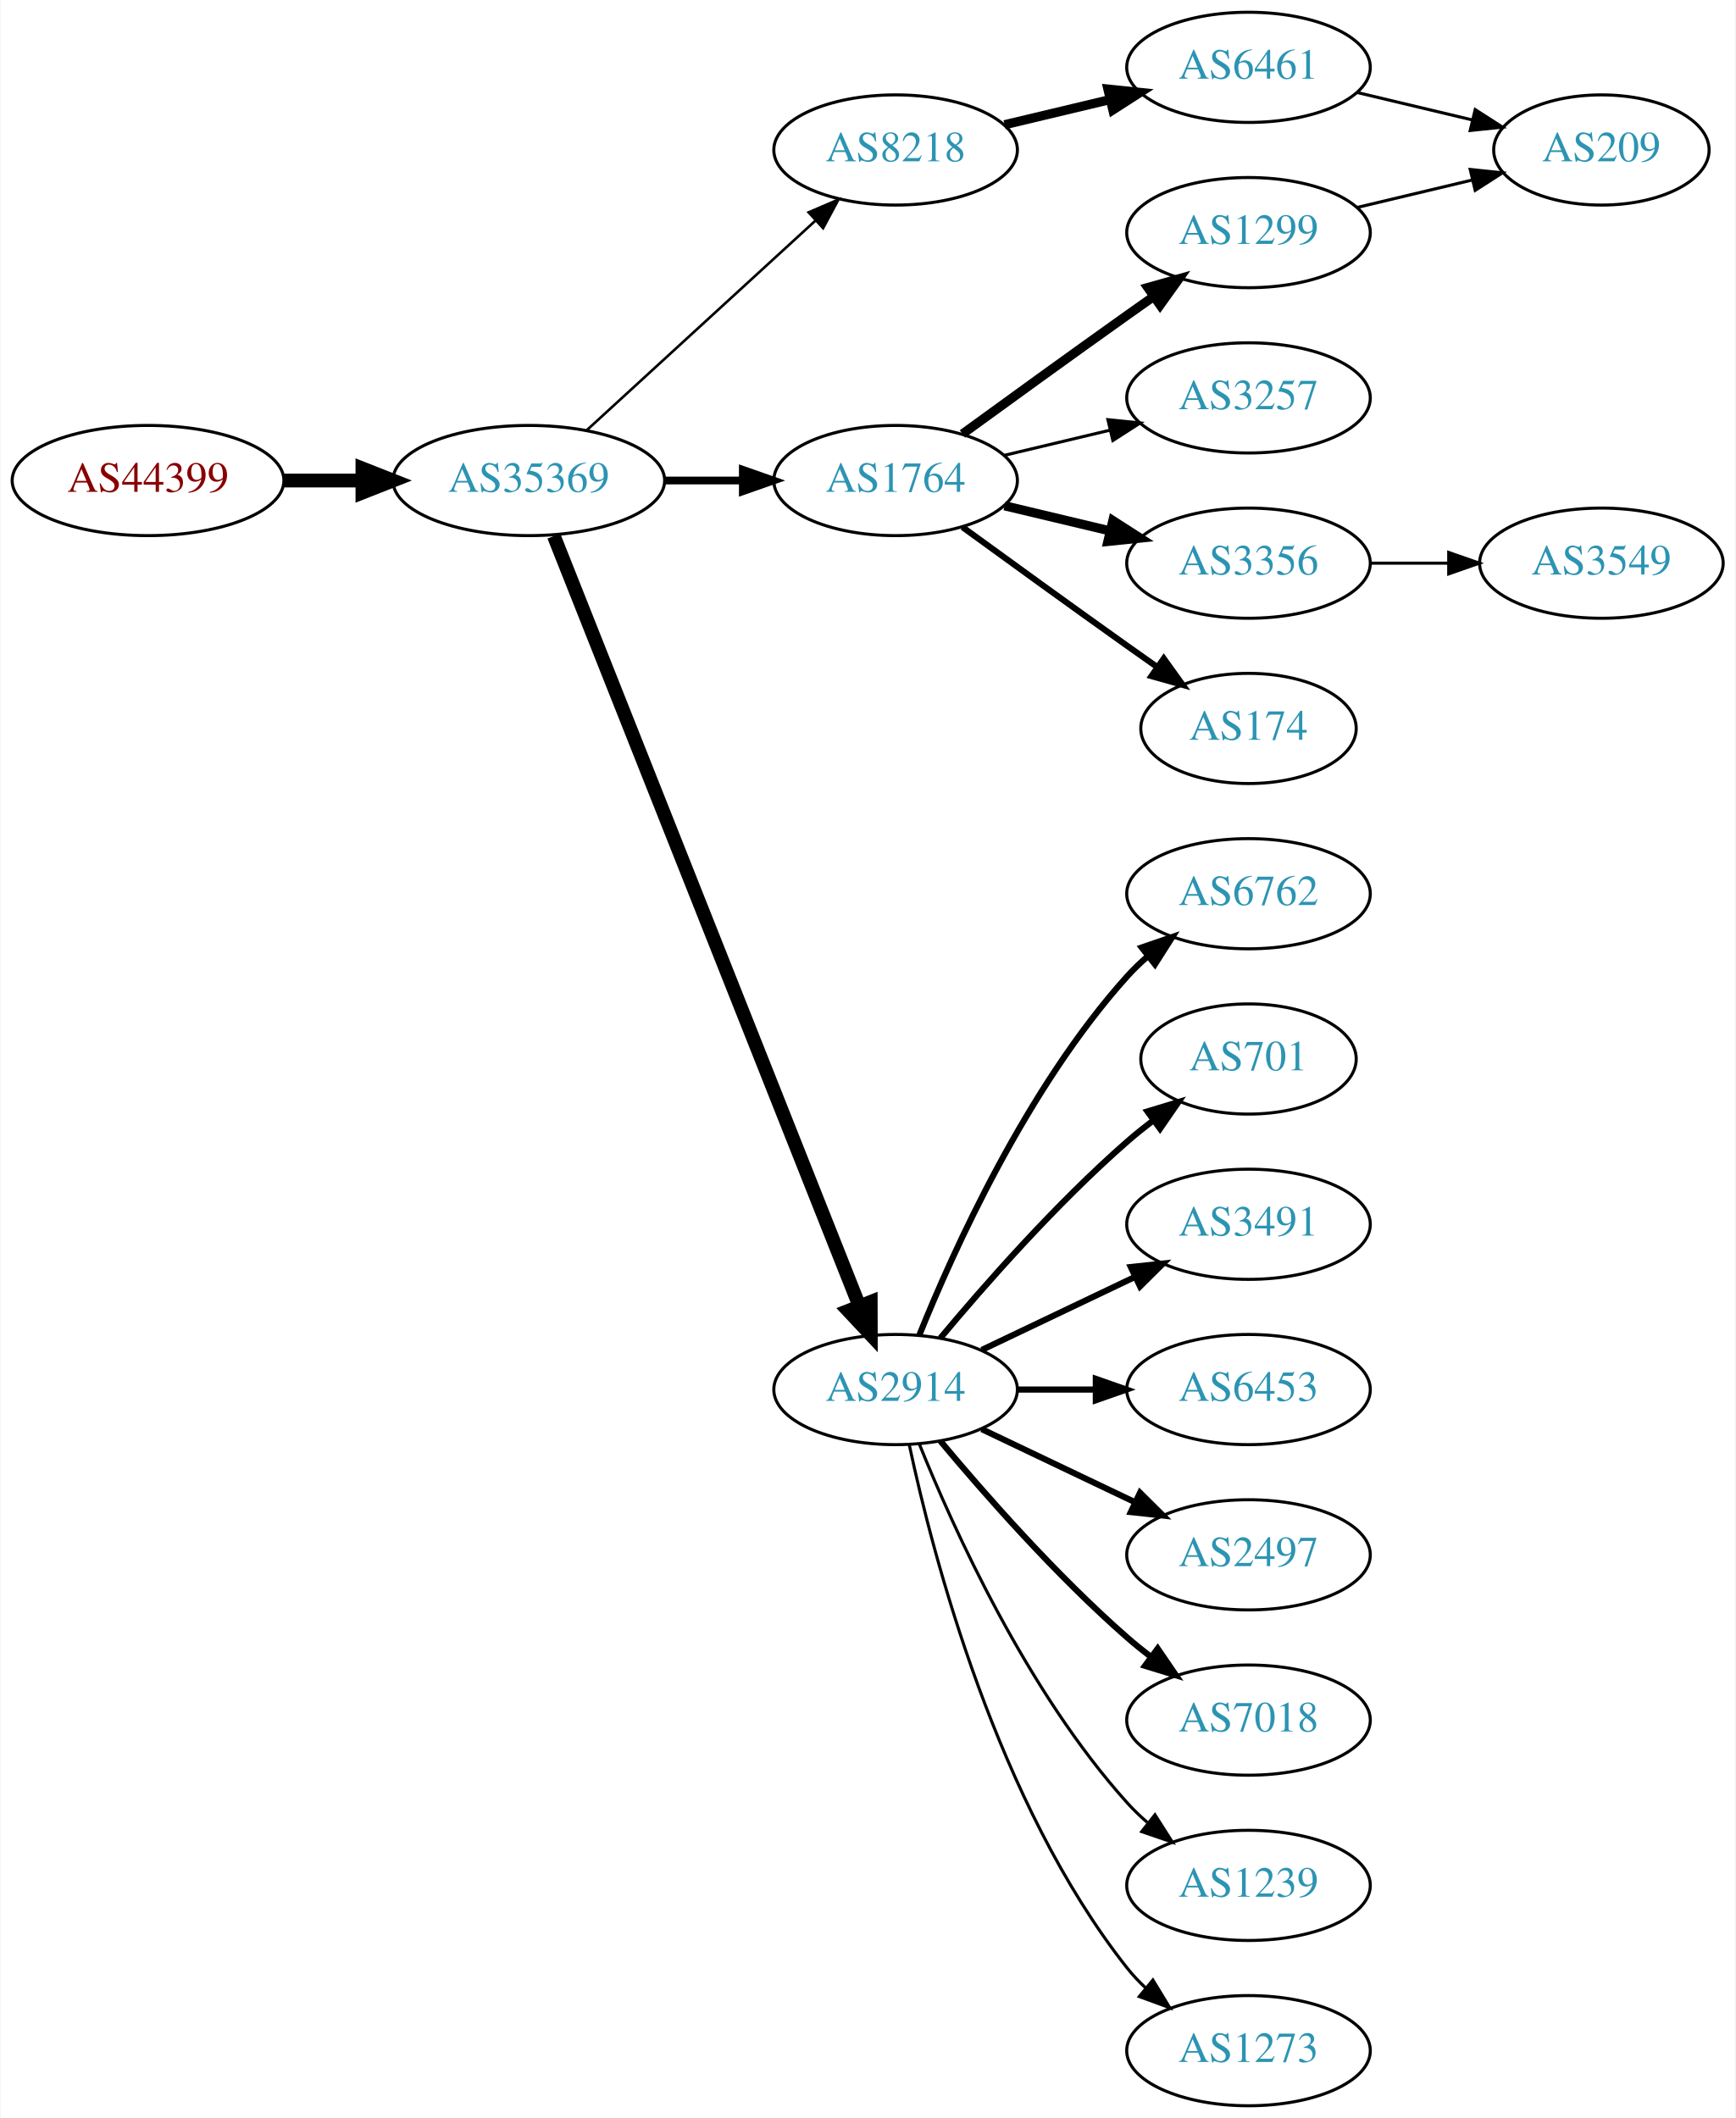
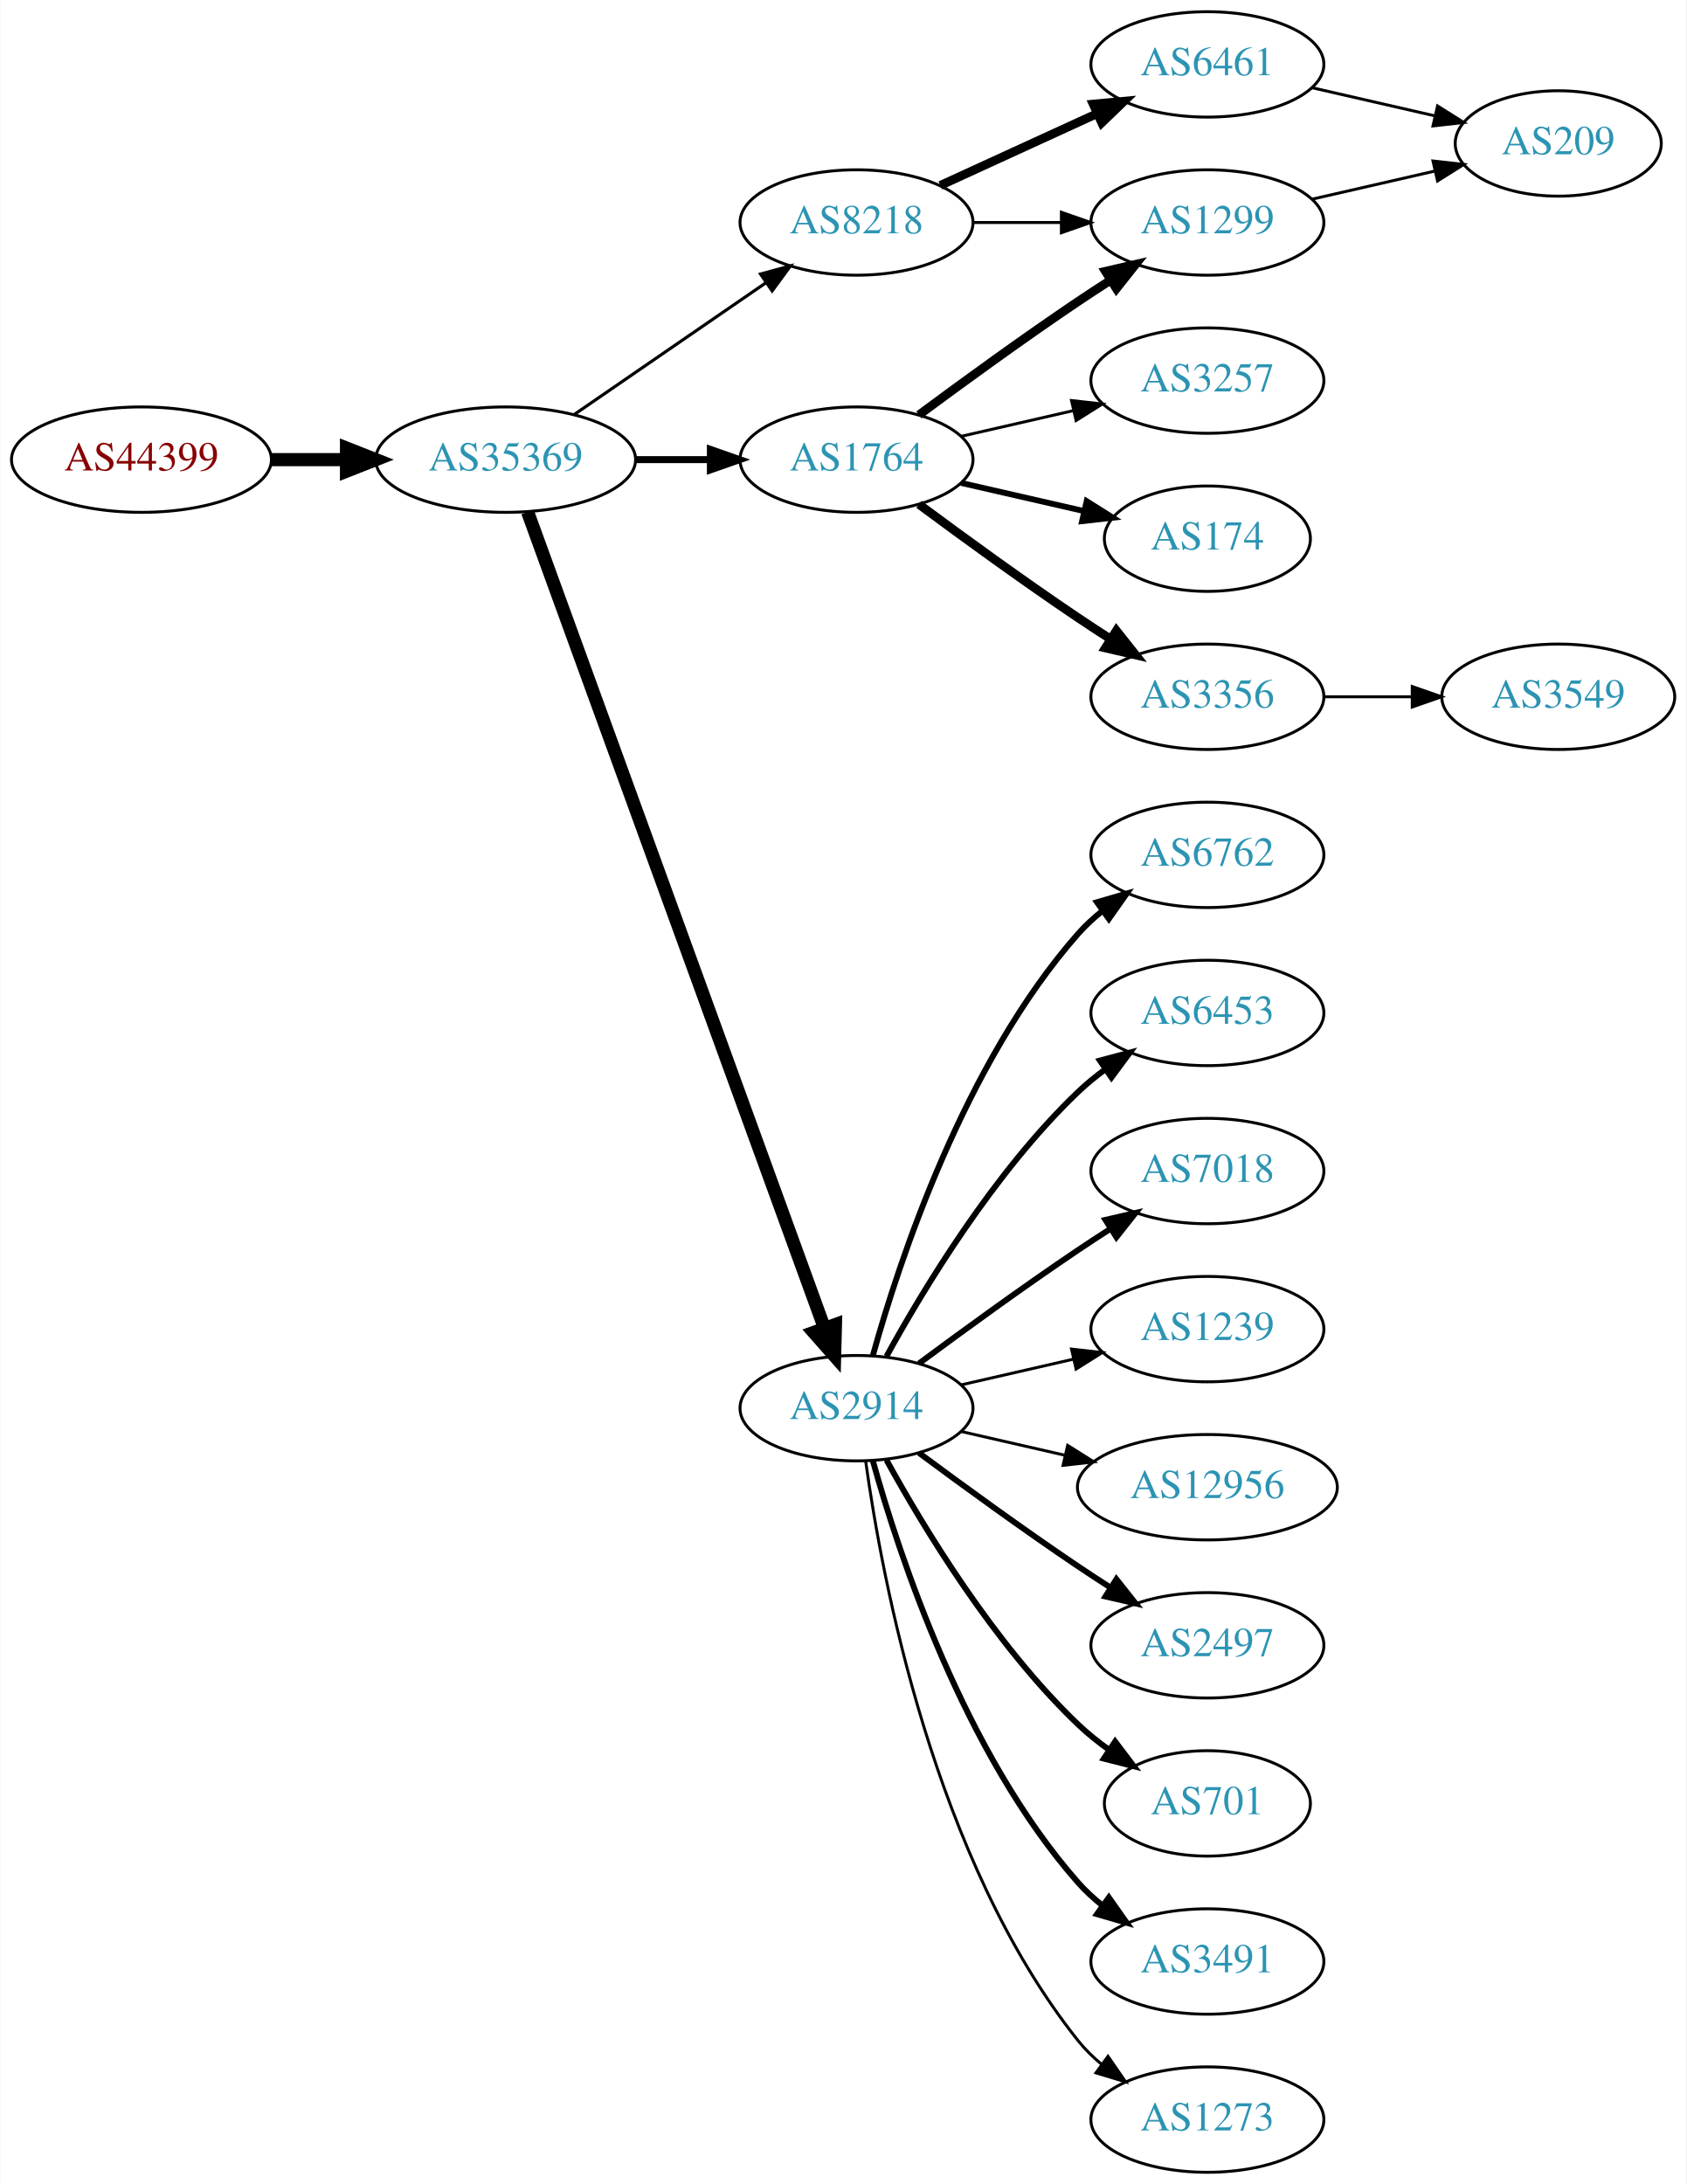
- <svg xmlns="http://www.w3.org/2000/svg" xmlns:xlink="http://www.w3.org/1999/xlink" width="567pt" height="692pt" viewBox="0.00 0.00 566.66 692.00">
-   <g id="graph0" class="graph" transform="scale(1 1) rotate(0) translate(4 688)">
-     <polygon fill="white" stroke="none" points="-4,4 -4,-688 562.663,-688 562.663,4 -4,4" />
+ <svg xmlns="http://www.w3.org/2000/svg" xmlns:xlink="http://www.w3.org/1999/xlink" width="576pt" height="746pt" viewBox="0.00 0.00 575.76 746.00">
+   <g id="graph0" class="graph" transform="scale(1 1) rotate(0) translate(4 742)">
+     <polygon fill="white" stroke="none" points="-4,4 -4,-742 571.762,-742 571.762,4 -4,4" />
    <g id="node1" class="node">
      <g id="a_node1">
        <a xlink:href="/asn/44399" xlink:title="AS44399 ~ FH OOe Studienbetriebs GmbH [AT]">
-           <ellipse fill="#ffffff" stroke="black" cx="44.196" cy="-531" rx="44.393" ry="18" />
-           <text text-anchor="middle" x="44.196" y="-527.3" font-family="Times,serif" font-size="14.00" fill="#880000">AS44399</text>
+           <ellipse fill="#ffffff" stroke="black" cx="44.196" cy="-585" rx="44.393" ry="18" />
+           <text text-anchor="middle" x="44.196" y="-581.3" font-family="Times,serif" font-size="14.00" fill="#880000">AS44399</text>
        </a>
      </g>
    </g>
    <g id="node2" class="node">
      <g id="a_node2">
        <a xlink:href="/asn/35369" xlink:title="AS35369 ~ LINZAG-TELEKOM-AS [AT]">
-           <ellipse fill="#ffffff" stroke="black" cx="168.588" cy="-531" rx="44.393" ry="18" />
-           <text text-anchor="middle" x="168.588" y="-527.3" font-family="Times,serif" font-size="14.00" fill="#2c94b3">AS35369</text>
+           <ellipse fill="#ffffff" stroke="black" cx="168.588" cy="-585" rx="44.393" ry="18" />
+           <text text-anchor="middle" x="168.588" y="-581.3" font-family="Times,serif" font-size="14.00" fill="#2c94b3">AS35369</text>
        </a>
      </g>
    </g>
    <g id="edge1" class="edge">
-       <path fill="none" stroke="black" stroke-width="4.5" d="M88.692,-531C96.898,-531 105.569,-531 114.041,-531" />
-       <polygon fill="black" stroke="black" stroke-width="4.5" points="114.233,-534.938 124.233,-531 114.233,-527.063 114.233,-534.938" />
+       <path fill="none" stroke="black" stroke-width="4.5" d="M88.692,-585C96.898,-585 105.569,-585 114.041,-585" />
+       <polygon fill="black" stroke="black" stroke-width="4.5" points="114.233,-588.938 124.233,-585 114.233,-581.063 114.233,-588.938" />
    </g>
    <g id="node3" class="node">
      <g id="a_node3">
        <a xlink:href="/asn/8218" xlink:title="AS8218 ~ legacy Neotelecoms [FR]">
-           <ellipse fill="#ffffff" stroke="black" cx="288.431" cy="-639" rx="39.794" ry="18" />
-           <text text-anchor="middle" x="288.431" y="-635.3" font-family="Times,serif" font-size="14.00" fill="#2c94b3">AS8218</text>
+           <ellipse fill="#ffffff" stroke="black" cx="288.431" cy="-666" rx="39.794" ry="18" />
+           <text text-anchor="middle" x="288.431" y="-662.3" font-family="Times,serif" font-size="14.00" fill="#2c94b3">AS8218</text>
        </a>
      </g>
    </g>
    <g id="edge2" class="edge">
-       <path fill="none" stroke="black" stroke-width="0.844" d="M187.486,-547.403C207.414,-565.667 239.772,-595.322 262.249,-615.921" />
-       <polygon fill="black" stroke="black" stroke-width="0.844" points="260.014,-618.62 269.751,-622.797 264.743,-613.46 260.014,-618.62" />
+       <path fill="none" stroke="black" stroke-width="1.059" d="M192.031,-600.426C210.612,-613.198 237.173,-631.455 257.553,-645.463" />
+       <polygon fill="black" stroke="black" stroke-width="1.059" points="255.643,-648.398 265.867,-651.178 259.609,-642.629 255.643,-648.398" />
    </g>
    <g id="node4" class="node">
      <g id="a_node4">
        <a xlink:href="/asn/1764" xlink:title="AS1764 ~ NEXTLAYER-AS [AT]">
-           <ellipse fill="#ffffff" stroke="black" cx="288.431" cy="-531" rx="39.794" ry="18" />
-           <text text-anchor="middle" x="288.431" y="-527.3" font-family="Times,serif" font-size="14.00" fill="#2c94b3">AS1764</text>
+           <ellipse fill="#ffffff" stroke="black" cx="288.431" cy="-585" rx="39.794" ry="18" />
+           <text text-anchor="middle" x="288.431" y="-581.3" font-family="Times,serif" font-size="14.00" fill="#2c94b3">AS1764</text>
        </a>
      </g>
    </g>
    <g id="edge3" class="edge">
-       <path fill="none" stroke="black" stroke-width="2.531" d="M212.799,-531C221.112,-531 229.875,-531 238.357,-531" />
-       <polygon fill="black" stroke="black" stroke-width="2.531" points="238.516,-534.5 248.516,-531 238.516,-527.5 238.516,-534.5" />
+       <path fill="none" stroke="black" stroke-width="2.382" d="M212.799,-585C221.112,-585 229.875,-585 238.357,-585" />
+       <polygon fill="black" stroke="black" stroke-width="2.382" points="238.516,-588.5 248.516,-585 238.516,-581.5 238.516,-588.5" />
    </g>
    <g id="node5" class="node">
      <g id="a_node5">
        <a xlink:href="/asn/2914" xlink:title="AS2914 ~ NTT America, Inc. [US]">
-           <ellipse fill="#ffffff" stroke="black" cx="288.431" cy="-234" rx="39.794" ry="18" />
-           <text text-anchor="middle" x="288.431" y="-230.3" font-family="Times,serif" font-size="14.00" fill="#2c94b3">AS2914</text>
+           <ellipse fill="#ffffff" stroke="black" cx="288.431" cy="-261" rx="39.794" ry="18" />
+           <text text-anchor="middle" x="288.431" y="-257.3" font-family="Times,serif" font-size="14.00" fill="#2c94b3">AS2914</text>
        </a>
      </g>
    </g>
    <g id="edge4" class="edge">
-       <path fill="none" stroke="black" stroke-width="4.5" d="M176.782,-512.868C196.717,-462.627 252.759,-321.385 276.54,-261.447" />
-       <polygon fill="black" stroke="black" stroke-width="4.5" points="280.303,-262.642 280.331,-251.894 272.983,-259.737 280.303,-262.642" />
+       <path fill="none" stroke="black" stroke-width="4.5" d="M176.092,-567.119C195.649,-513.349 254.016,-352.871 277.491,-288.33" />
+       <polygon fill="black" stroke="black" stroke-width="4.5" points="281.23,-289.569 280.947,-278.826 273.829,-286.878 281.23,-289.569" />
    </g>
    <g id="node6" class="node">
      <g id="a_node6">
        <a xlink:href="/asn/6461" xlink:title="AS6461 ~ ZAYO-6461 [US]">
-           <ellipse fill="#ffffff" stroke="black" cx="403.724" cy="-666" rx="39.794" ry="18" />
-           <text text-anchor="middle" x="403.724" y="-662.3" font-family="Times,serif" font-size="14.00" fill="#2c94b3">AS6461</text>
+           <ellipse fill="#ffffff" stroke="black" cx="408.273" cy="-720" rx="39.794" ry="18" />
+           <text text-anchor="middle" x="408.273" y="-716.3" font-family="Times,serif" font-size="14.00" fill="#2c94b3">AS6461</text>
        </a>
      </g>
    </g>
    <g id="edge5" class="edge">
-       <path fill="none" stroke="black" stroke-width="3" d="M324.038,-647.248C334.909,-649.838 347.064,-652.735 358.506,-655.462" />
-       <polygon fill="black" stroke="black" stroke-width="3" points="357.789,-658.889 368.328,-657.803 359.412,-652.08 357.789,-658.889" />
+       <path fill="none" stroke="black" stroke-width="3" d="M317.06,-678.661C333.017,-685.973 353.287,-695.261 370.57,-703.181" />
+       <polygon fill="black" stroke="black" stroke-width="3" points="369.269,-706.435 379.818,-707.419 372.185,-700.071 369.269,-706.435" />
    </g>
    <g id="node7" class="node">
      <g id="a_node7">
        <a xlink:href="/asn/1299" xlink:title="AS1299 ~ Telia Carrier [EU]">
-           <ellipse fill="#ffffff" stroke="black" cx="403.724" cy="-612" rx="39.794" ry="18" />
-           <text text-anchor="middle" x="403.724" y="-608.3" font-family="Times,serif" font-size="14.00" fill="#2c94b3">AS1299</text>
+           <ellipse fill="#ffffff" stroke="black" cx="408.273" cy="-666" rx="39.794" ry="18" />
+           <text text-anchor="middle" x="408.273" y="-662.3" font-family="Times,serif" font-size="14.00" fill="#2c94b3">AS1299</text>
        </a>
      </g>
    </g>
    <g id="edge6" class="edge">
-       <path fill="none" stroke="black" stroke-width="3" d="M310.279,-546.222C325.213,-557.091 345.827,-572.025 364.077,-585 366.898,-587.005 369.841,-589.085 372.789,-591.159" />
-       <polygon fill="black" stroke="black" stroke-width="3" points="370.816,-594.05 381.013,-596.926 374.835,-588.319 370.816,-594.05" />
+       <path fill="none" stroke="black" d="M328.343,-666C337.897,-666 348.246,-666 358.209,-666" />
+       <polygon fill="black" stroke="black" points="358.402,-669.5 368.402,-666 358.402,-662.5 358.402,-669.5" />
+     </g>
+     <g id="edge9" class="edge">
+       <path fill="none" stroke="black" stroke-width="3" d="M309.761,-600.277C324.623,-611.304 345.368,-626.407 364.077,-639 367.626,-641.389 371.377,-643.839 375.125,-646.242" />
+       <polygon fill="black" stroke="black" stroke-width="3" points="373.451,-649.325 383.774,-651.712 377.193,-643.409 373.451,-649.325" />
    </g>
    <g id="node8" class="node">
      <g id="a_node8">
        <a xlink:href="/asn/3257" xlink:title="AS3257 ~ GTT [DE]">
-           <ellipse fill="#ffffff" stroke="black" cx="403.724" cy="-558" rx="39.794" ry="18" />
-           <text text-anchor="middle" x="403.724" y="-554.3" font-family="Times,serif" font-size="14.00" fill="#2c94b3">AS3257</text>
+           <ellipse fill="#ffffff" stroke="black" cx="408.273" cy="-612" rx="39.794" ry="18" />
+           <text text-anchor="middle" x="408.273" y="-608.3" font-family="Times,serif" font-size="14.00" fill="#2c94b3">AS3257</text>
        </a>
      </g>
    </g>
    <g id="edge7" class="edge">
-       <path fill="none" stroke="black" d="M324.038,-539.248C334.909,-541.838 347.064,-544.735 358.506,-547.462" />
-       <polygon fill="black" stroke="black" points="357.789,-550.889 368.328,-549.803 359.412,-544.08 357.789,-550.889" />
+       <path fill="none" stroke="black" d="M324.15,-592.955C336.15,-595.704 349.771,-598.825 362.463,-601.733" />
+       <polygon fill="black" stroke="black" points="361.866,-605.187 372.395,-604.009 363.429,-598.364 361.866,-605.187" />
    </g>
    <g id="node9" class="node">
      <g id="a_node9">
-         <a xlink:href="/asn/3356" xlink:title="AS3356 ~ Level 3 Parent, LLC [US]">
-           <ellipse fill="#ffffff" stroke="black" cx="403.724" cy="-504" rx="39.794" ry="18" />
-           <text text-anchor="middle" x="403.724" y="-500.3" font-family="Times,serif" font-size="14.00" fill="#2c94b3">AS3356</text>
+         <a xlink:href="/asn/174" xlink:title="AS174 ~ Cogent Communications [US]">
+           <ellipse fill="#ffffff" stroke="black" cx="408.273" cy="-558" rx="35.194" ry="18" />
+           <text text-anchor="middle" x="408.273" y="-554.3" font-family="Times,serif" font-size="14.00" fill="#2c94b3">AS174</text>
        </a>
      </g>
    </g>
    <g id="edge8" class="edge">
-       <path fill="none" stroke="black" stroke-width="3" d="M324.038,-522.752C334.909,-520.162 347.064,-517.265 358.506,-514.538" />
-       <polygon fill="black" stroke="black" stroke-width="3" points="359.412,-517.92 368.328,-512.197 357.789,-511.111 359.412,-517.92" />
+       <path fill="none" stroke="black" stroke-width="2" d="M324.15,-577.045C337.243,-574.045 352.265,-570.604 365.906,-567.478" />
+       <polygon fill="black" stroke="black" stroke-width="2" points="367.047,-570.807 376.013,-565.162 365.484,-563.984 367.047,-570.807" />
    </g>
    <g id="node10" class="node">
      <g id="a_node10">
-         <a xlink:href="/asn/174" xlink:title="AS174 ~ Cogent Communications [US]">
-           <ellipse fill="#ffffff" stroke="black" cx="403.724" cy="-450" rx="35.194" ry="18" />
-           <text text-anchor="middle" x="403.724" y="-446.3" font-family="Times,serif" font-size="14.00" fill="#2c94b3">AS174</text>
-         </a>
-       </g>
-     </g>
-     <g id="edge9" class="edge">
-       <path fill="none" stroke="black" stroke-width="2" d="M310.279,-515.778C325.213,-504.909 345.827,-489.975 364.077,-477 367.288,-474.718 370.657,-472.339 374.011,-469.982" />
-       <polygon fill="black" stroke="black" stroke-width="2" points="376.039,-472.834 382.222,-464.23 372.023,-467.101 376.039,-472.834" />
+         <a xlink:href="/asn/3356" xlink:title="AS3356 ~ Level 3 Parent, LLC [US]">
+           <ellipse fill="#ffffff" stroke="black" cx="408.273" cy="-504" rx="39.794" ry="18" />
+           <text text-anchor="middle" x="408.273" y="-500.3" font-family="Times,serif" font-size="14.00" fill="#2c94b3">AS3356</text>
+         </a>
+       </g>
+     </g>
+     <g id="edge10" class="edge">
+       <path fill="none" stroke="black" stroke-width="3" d="M309.761,-569.723C324.623,-558.696 345.368,-543.593 364.077,-531 367.626,-528.611 371.377,-526.161 375.125,-523.758" />
+       <polygon fill="black" stroke="black" stroke-width="3" points="377.193,-526.591 383.774,-518.288 373.451,-520.675 377.193,-526.591" />
    </g>
    <g id="node11" class="node">
      <g id="a_node11">
        <a xlink:href="/asn/6762" xlink:title="AS6762 ~ TELECOM ITALIA SPARKLE S.p.A. [IT]">
-           <ellipse fill="#ffffff" stroke="black" cx="403.724" cy="-396" rx="39.794" ry="18" />
-           <text text-anchor="middle" x="403.724" y="-392.3" font-family="Times,serif" font-size="14.00" fill="#2c94b3">AS6762</text>
-         </a>
-       </g>
-     </g>
-     <g id="edge10" class="edge">
-       <path fill="none" stroke="black" stroke-width="2" d="M296.179,-251.787C307.23,-279.243 331.283,-332.578 364.077,-369 366.08,-371.224 368.298,-373.363 370.631,-375.397" />
-       <polygon fill="black" stroke="black" stroke-width="2" points="368.829,-378.433 378.85,-381.873 373.161,-372.935 368.829,-378.433" />
+           <ellipse fill="#ffffff" stroke="black" cx="408.273" cy="-450" rx="39.794" ry="18" />
+           <text text-anchor="middle" x="408.273" y="-446.3" font-family="Times,serif" font-size="14.00" fill="#2c94b3">AS6762</text>
+         </a>
+       </g>
+     </g>
+     <g id="edge11" class="edge">
+       <path fill="none" stroke="black" stroke-width="2" d="M294.004,-278.946C302.909,-310.995 325.194,-378.842 364.077,-423 366.561,-425.821 369.411,-428.449 372.437,-430.871" />
+       <polygon fill="black" stroke="black" stroke-width="2" points="370.554,-433.828 380.726,-436.791 374.622,-428.131 370.554,-433.828" />
    </g>
    <g id="node12" class="node">
      <g id="a_node12">
-         <a xlink:href="/asn/701" xlink:title="AS701 ~ UUNET [US]">
-           <ellipse fill="#ffffff" stroke="black" cx="403.724" cy="-342" rx="35.194" ry="18" />
-           <text text-anchor="middle" x="403.724" y="-338.3" font-family="Times,serif" font-size="14.00" fill="#2c94b3">AS701</text>
-         </a>
-       </g>
-     </g>
-     <g id="edge11" class="edge">
-       <path fill="none" stroke="black" stroke-width="2" d="M303.061,-250.817C317.343,-267.929 340.89,-294.745 364.077,-315 366.747,-317.332 369.62,-319.648 372.55,-321.886" />
-       <polygon fill="black" stroke="black" stroke-width="2" points="370.701,-324.87 380.841,-327.939 374.828,-319.216 370.701,-324.87" />
+         <a xlink:href="/asn/6453" xlink:title="AS6453 ~ TATA COMMUNICATIONS (AMERICA) INC [US]">
+           <ellipse fill="#ffffff" stroke="black" cx="408.273" cy="-396" rx="39.794" ry="18" />
+           <text text-anchor="middle" x="408.273" y="-392.3" font-family="Times,serif" font-size="14.00" fill="#2c94b3">AS6453</text>
+         </a>
+       </g>
+     </g>
+     <g id="edge12" class="edge">
+       <path fill="none" stroke="black" stroke-width="2" d="M298.672,-278.713C311.218,-301.561 335.394,-341.611 364.077,-369 366.946,-371.739 370.134,-374.347 373.443,-376.785" />
+       <polygon fill="black" stroke="black" stroke-width="2" points="371.567,-379.742 381.803,-382.477 375.507,-373.956 371.567,-379.742" />
    </g>
    <g id="node13" class="node">
      <g id="a_node13">
-         <a xlink:href="/asn/3491" xlink:title="AS3491 ~ PCCW Global, Inc. [US]">
-           <ellipse fill="#ffffff" stroke="black" cx="403.724" cy="-288" rx="39.794" ry="18" />
-           <text text-anchor="middle" x="403.724" y="-284.3" font-family="Times,serif" font-size="14.00" fill="#2c94b3">AS3491</text>
-         </a>
-       </g>
-     </g>
-     <g id="edge12" class="edge">
-       <path fill="none" stroke="black" stroke-width="2" d="M316.567,-246.934C331.561,-254.081 350.382,-263.052 366.605,-270.785" />
-       <polygon fill="black" stroke="black" stroke-width="2" points="365.276,-274.028 375.809,-275.171 368.288,-267.709 365.276,-274.028" />
+         <a xlink:href="/asn/7018" xlink:title="AS7018 ~ AT&amp;T Services, Inc. [US]">
+           <ellipse fill="#ffffff" stroke="black" cx="408.273" cy="-342" rx="39.794" ry="18" />
+           <text text-anchor="middle" x="408.273" y="-338.3" font-family="Times,serif" font-size="14.00" fill="#2c94b3">AS7018</text>
+         </a>
+       </g>
+     </g>
+     <g id="edge13" class="edge">
+       <path fill="none" stroke="black" stroke-width="2" d="M309.761,-276.277C324.623,-287.304 345.368,-302.407 364.077,-315 367.626,-317.389 371.377,-319.839 375.125,-322.242" />
+       <polygon fill="black" stroke="black" stroke-width="2" points="373.451,-325.325 383.774,-327.712 377.193,-319.409 373.451,-325.325" />
    </g>
    <g id="node14" class="node">
      <g id="a_node14">
-         <a xlink:href="/asn/6453" xlink:title="AS6453 ~ TATA COMMUNICATIONS (AMERICA) INC [US]">
-           <ellipse fill="#ffffff" stroke="black" cx="403.724" cy="-234" rx="39.794" ry="18" />
-           <text text-anchor="middle" x="403.724" y="-230.3" font-family="Times,serif" font-size="14.00" fill="#2c94b3">AS6453</text>
-         </a>
-       </g>
-     </g>
-     <g id="edge13" class="edge">
-       <path fill="none" stroke="black" stroke-width="2" d="M328.103,-234C336.306,-234 345.07,-234 353.602,-234" />
-       <polygon fill="black" stroke="black" stroke-width="2" points="353.841,-237.5 363.841,-234 353.841,-230.5 353.841,-237.5" />
+         <a xlink:href="/asn/1239" xlink:title="AS1239 ~ Sprint [US]">
+           <ellipse fill="#ffffff" stroke="black" cx="408.273" cy="-288" rx="39.794" ry="18" />
+           <text text-anchor="middle" x="408.273" y="-284.3" font-family="Times,serif" font-size="14.00" fill="#2c94b3">AS1239</text>
+         </a>
+       </g>
+     </g>
+     <g id="edge14" class="edge">
+       <path fill="none" stroke="black" d="M324.15,-268.955C336.15,-271.704 349.771,-274.825 362.463,-277.733" />
+       <polygon fill="black" stroke="black" points="361.866,-281.187 372.395,-280.009 363.429,-274.364 361.866,-281.187" />
    </g>
    <g id="node15" class="node">
      <g id="a_node15">
-         <a xlink:href="/asn/2497" xlink:title="AS2497 ~ Internet Initiative Japan Inc. [JP]">
-           <ellipse fill="#ffffff" stroke="black" cx="403.724" cy="-180" rx="39.794" ry="18" />
-           <text text-anchor="middle" x="403.724" y="-176.3" font-family="Times,serif" font-size="14.00" fill="#2c94b3">AS2497</text>
-         </a>
-       </g>
-     </g>
-     <g id="edge14" class="edge">
-       <path fill="none" stroke="black" stroke-width="2" d="M316.567,-221.066C331.561,-213.919 350.382,-204.948 366.605,-197.215" />
-       <polygon fill="black" stroke="black" stroke-width="2" points="368.288,-200.291 375.809,-192.829 365.276,-193.972 368.288,-200.291" />
+         <a xlink:href="/asn/12956" xlink:title="AS12956 ~ TELXIUS [ES]">
+           <ellipse fill="#ffffff" stroke="black" cx="408.273" cy="-234" rx="44.393" ry="18" />
+           <text text-anchor="middle" x="408.273" y="-230.3" font-family="Times,serif" font-size="14.00" fill="#2c94b3">AS12956</text>
+         </a>
+       </g>
+     </g>
+     <g id="edge15" class="edge">
+       <path fill="none" stroke="black" d="M324.15,-253.045C335.289,-250.493 347.824,-247.621 359.717,-244.896" />
+       <polygon fill="black" stroke="black" points="360.545,-248.297 369.511,-242.652 358.982,-241.474 360.545,-248.297" />
    </g>
    <g id="node16" class="node">
      <g id="a_node16">
-         <a xlink:href="/asn/7018" xlink:title="AS7018 ~ AT&amp;T Services, Inc. [US]">
-           <ellipse fill="#ffffff" stroke="black" cx="403.724" cy="-126" rx="39.794" ry="18" />
-           <text text-anchor="middle" x="403.724" y="-122.3" font-family="Times,serif" font-size="14.00" fill="#2c94b3">AS7018</text>
-         </a>
-       </g>
-     </g>
-     <g id="edge15" class="edge">
-       <path fill="none" stroke="black" stroke-width="2" d="M303.061,-217.183C317.343,-200.071 340.89,-173.255 364.077,-153 366.543,-150.846 369.182,-148.706 371.879,-146.628" />
-       <polygon fill="black" stroke="black" stroke-width="2" points="374.052,-149.375 380.033,-140.63 369.904,-143.736 374.052,-149.375" />
+         <a xlink:href="/asn/2497" xlink:title="AS2497 ~ Internet Initiative Japan Inc. [JP]">
+           <ellipse fill="#ffffff" stroke="black" cx="408.273" cy="-180" rx="39.794" ry="18" />
+           <text text-anchor="middle" x="408.273" y="-176.3" font-family="Times,serif" font-size="14.00" fill="#2c94b3">AS2497</text>
+         </a>
+       </g>
+     </g>
+     <g id="edge16" class="edge">
+       <path fill="none" stroke="black" stroke-width="2" d="M309.761,-245.723C324.623,-234.696 345.368,-219.593 364.077,-207 367.626,-204.611 371.377,-202.161 375.125,-199.758" />
+       <polygon fill="black" stroke="black" stroke-width="2" points="377.193,-202.591 383.774,-194.288 373.451,-196.675 377.193,-202.591" />
    </g>
    <g id="node17" class="node">
      <g id="a_node17">
-         <a xlink:href="/asn/1239" xlink:title="AS1239 ~ Sprint [US]">
-           <ellipse fill="#ffffff" stroke="black" cx="403.724" cy="-72" rx="39.794" ry="18" />
-           <text text-anchor="middle" x="403.724" y="-68.3" font-family="Times,serif" font-size="14.00" fill="#2c94b3">AS1239</text>
-         </a>
-       </g>
-     </g>
-     <g id="edge16" class="edge">
-       <path fill="none" stroke="black" d="M296.179,-216.213C307.23,-188.757 331.283,-135.422 364.077,-99 366.08,-96.776 368.298,-94.637 370.631,-92.603" />
-       <polygon fill="black" stroke="black" points="373.161,-95.065 378.85,-86.127 368.829,-89.567 373.161,-95.065" />
+         <a xlink:href="/asn/701" xlink:title="AS701 ~ UUNET [US]">
+           <ellipse fill="#ffffff" stroke="black" cx="408.273" cy="-126" rx="35.194" ry="18" />
+           <text text-anchor="middle" x="408.273" y="-122.3" font-family="Times,serif" font-size="14.00" fill="#2c94b3">AS701</text>
+         </a>
+       </g>
+     </g>
+     <g id="edge17" class="edge">
+       <path fill="none" stroke="black" stroke-width="2" d="M298.672,-243.287C311.218,-220.439 335.394,-180.389 364.077,-153 367.331,-149.893 370.998,-146.954 374.785,-144.24" />
+       <polygon fill="black" stroke="black" stroke-width="2" points="376.762,-147.128 383.153,-138.678 372.887,-141.299 376.762,-147.128" />
    </g>
    <g id="node18" class="node">
      <g id="a_node18">
+         <a xlink:href="/asn/3491" xlink:title="AS3491 ~ PCCW Global, Inc. [US]">
+           <ellipse fill="#ffffff" stroke="black" cx="408.273" cy="-72" rx="39.794" ry="18" />
+           <text text-anchor="middle" x="408.273" y="-68.3" font-family="Times,serif" font-size="14.00" fill="#2c94b3">AS3491</text>
+         </a>
+       </g>
+     </g>
+     <g id="edge18" class="edge">
+       <path fill="none" stroke="black" stroke-width="2" d="M294.004,-243.054C302.909,-211.005 325.194,-143.158 364.077,-99 366.561,-96.179 369.411,-93.551 372.437,-91.129" />
+       <polygon fill="black" stroke="black" stroke-width="2" points="374.622,-93.869 380.726,-85.209 370.554,-88.172 374.622,-93.869" />
+     </g>
+     <g id="node19" class="node">
+       <g id="a_node19">
        <a xlink:href="/asn/1273" xlink:title="AS1273 ~ Vodafone Group PLC [EU]">
-           <ellipse fill="#ffffff" stroke="black" cx="403.724" cy="-18" rx="39.794" ry="18" />
-           <text text-anchor="middle" x="403.724" y="-14.3" font-family="Times,serif" font-size="14.00" fill="#2c94b3">AS1273</text>
-         </a>
-       </g>
-     </g>
-     <g id="edge17" class="edge">
-       <path fill="none" stroke="black" d="M292.921,-215.84C300.552,-179.97 321.544,-98.845 364.077,-45 365.885,-42.712 367.937,-40.538 370.132,-38.49" />
-       <polygon fill="black" stroke="black" points="372.486,-41.086 377.992,-32.034 368.043,-35.677 372.486,-41.086" />
+           <ellipse fill="#ffffff" stroke="black" cx="408.273" cy="-18" rx="39.794" ry="18" />
+           <text text-anchor="middle" x="408.273" y="-14.3" font-family="Times,serif" font-size="14.00" fill="#2c94b3">AS1273</text>
+         </a>
+       </g>
+     </g>
+     <g id="edge19" class="edge">
+       <path fill="none" stroke="black" d="M291.57,-242.83C297.07,-203.026 314.896,-106.767 364.077,-45 366.419,-42.06 369.173,-39.351 372.139,-36.879" />
+       <polygon fill="black" stroke="black" points="374.331,-39.612 380.345,-30.89 370.204,-33.958 374.331,-39.612" />
+     </g>
+     <g id="node21" class="node">
+       <g id="a_node21">
+         <a xlink:href="/asn/209" xlink:title="AS209 ~ CenturyLink Communications, LLC [US]">
+           <ellipse fill="#ffffff" stroke="black" cx="528.116" cy="-693" rx="35.194" ry="18" />
+           <text text-anchor="middle" x="528.116" y="-689.3" font-family="Times,serif" font-size="14.00" fill="#2c94b3">AS209</text>
+         </a>
+       </g>
+     </g>
+     <g id="edge22" class="edge">
+       <path fill="none" stroke="black" d="M443.993,-712.045C457.085,-709.045 472.107,-705.604 485.748,-702.478" />
+       <polygon fill="black" stroke="black" points="486.89,-705.807 495.855,-700.162 485.326,-698.984 486.89,-705.807" />
+     </g>
+     <g id="edge21" class="edge">
+       <path fill="none" stroke="black" d="M443.993,-673.955C457.085,-676.955 472.107,-680.396 485.748,-683.522" />
+       <polygon fill="black" stroke="black" points="485.326,-687.016 495.855,-685.838 486.89,-680.193 485.326,-687.016" />
    </g>
    <g id="node20" class="node">
      <g id="a_node20">
-         <a xlink:href="/asn/209" xlink:title="AS209 ~ CenturyLink Communications, LLC [US]">
-           <ellipse fill="#ffffff" stroke="black" cx="519.017" cy="-639" rx="35.194" ry="18" />
-           <text text-anchor="middle" x="519.017" y="-635.3" font-family="Times,serif" font-size="14.00" fill="#2c94b3">AS209</text>
-         </a>
-       </g>
-     </g>
-     <g id="edge19" class="edge">
-       <path fill="none" stroke="black" d="M439.331,-657.752C451.125,-654.942 464.43,-651.771 476.698,-648.847" />
-       <polygon fill="black" stroke="black" points="477.787,-652.186 486.703,-646.463 476.164,-645.376 477.787,-652.186" />
+         <a xlink:href="/asn/3549" xlink:title="AS3549 ~ Level 3 Parent, LLC [US]">
+           <ellipse fill="#ffffff" stroke="black" cx="528.116" cy="-504" rx="39.794" ry="18" />
+           <text text-anchor="middle" x="528.116" y="-500.3" font-family="Times,serif" font-size="14.00" fill="#2c94b3">AS3549</text>
+         </a>
+       </g>
    </g>
    <g id="edge20" class="edge">
-       <path fill="none" stroke="black" d="M439.331,-620.248C451.125,-623.058 464.43,-626.229 476.698,-629.153" />
-       <polygon fill="black" stroke="black" points="476.164,-632.624 486.703,-631.537 477.787,-625.814 476.164,-632.624" />
-     </g>
-     <g id="node19" class="node">
-       <g id="a_node19">
-         <a xlink:href="/asn/3549" xlink:title="AS3549 ~ Level 3 Parent, LLC [US]">
-           <ellipse fill="#ffffff" stroke="black" cx="519.017" cy="-504" rx="39.794" ry="18" />
-           <text text-anchor="middle" x="519.017" y="-500.3" font-family="Times,serif" font-size="14.00" fill="#2c94b3">AS3549</text>
-         </a>
-       </g>
-     </g>
-     <g id="edge18" class="edge">
-       <path fill="none" stroke="black" d="M443.396,-504C451.599,-504 460.363,-504 468.895,-504" />
-       <polygon fill="black" stroke="black" points="469.134,-507.5 479.134,-504 469.134,-500.5 469.134,-507.5" />
+       <path fill="none" stroke="black" d="M448.186,-504C457.739,-504 468.089,-504 478.052,-504" />
+       <polygon fill="black" stroke="black" points="478.244,-507.5 488.244,-504 478.244,-500.5 478.244,-507.5" />
    </g>
  </g>
</svg>
